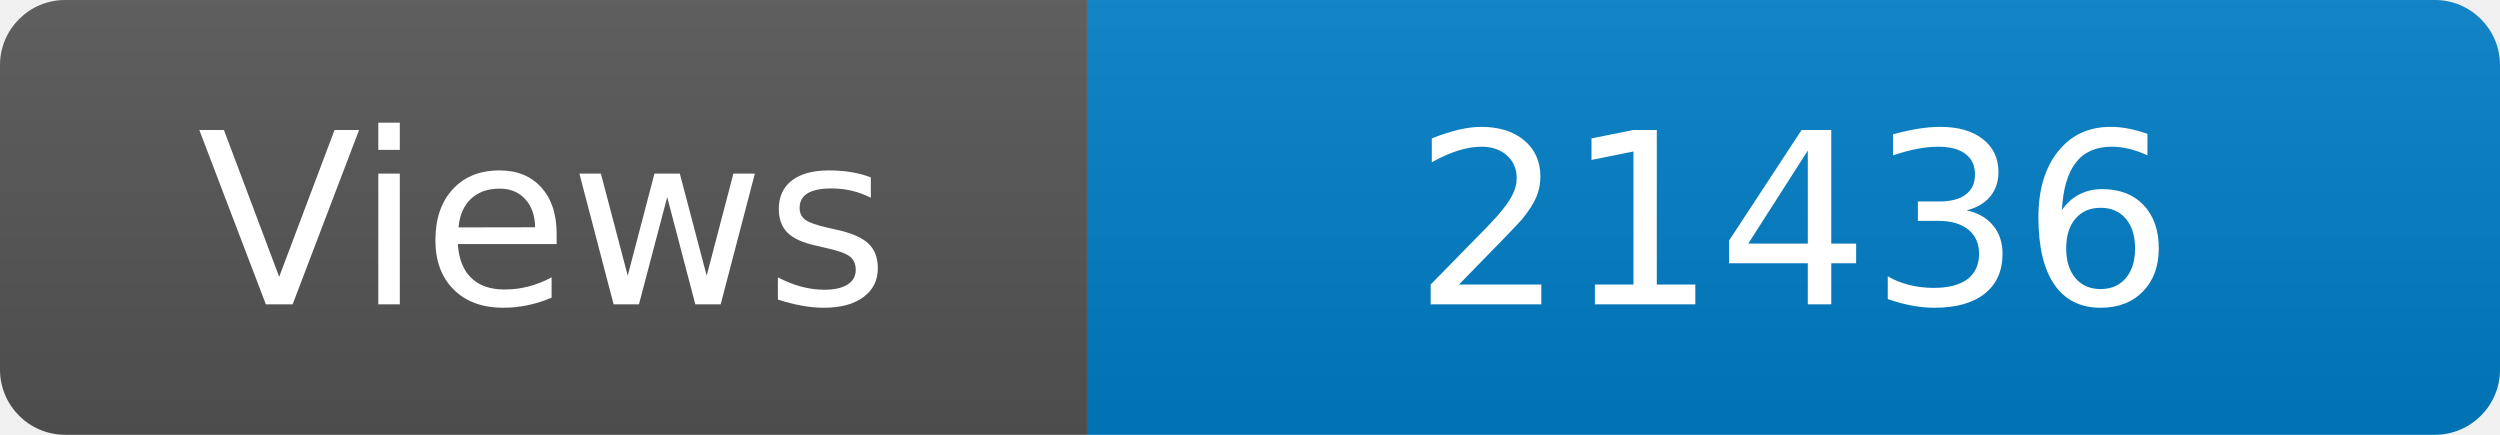
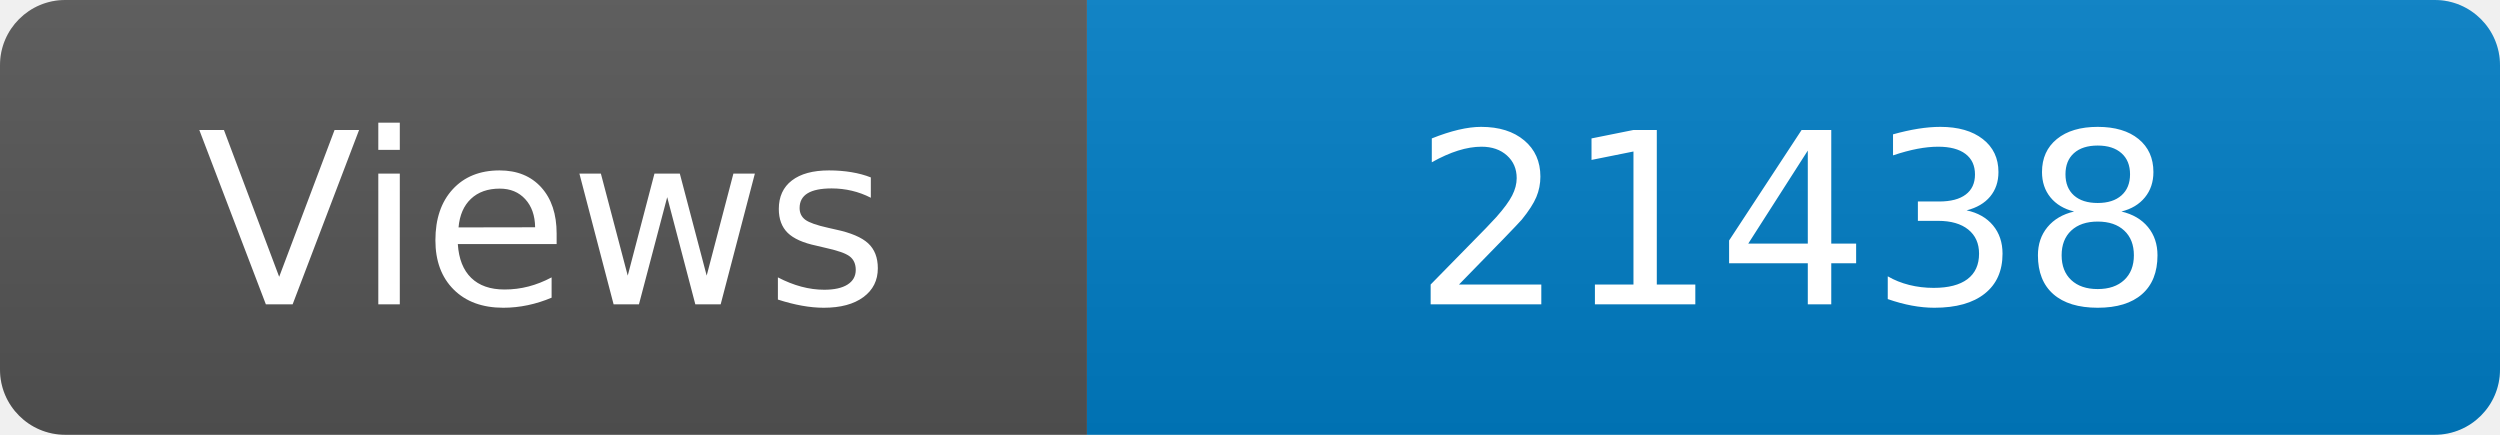
<svg xmlns="http://www.w3.org/2000/svg" width="115" height="20" role="img" aria-label="Maintained?: yes">
  <linearGradient id="s" x2="0" y2="100%">
    <stop offset="0" stop-color="#bbb" stop-opacity=".1" />
    <stop offset="1" stop-opacity=".1" />
  </linearGradient>
  <clipPath id="r">
    <rect width="115" height="20" rx="3" fill="#fff" />
  </clipPath>
  <g clip-path="url(#r)">
    <rect width="50" height="20" fill="#555" />
    <rect x="50" width="160" height="20" fill="#007ec6" />
    <rect width="115" height="20" fill="url(#s)" />
  </g>
  <g fill="#fff" text-anchor="middle" font-family="Verdana,Geneva,DejaVu Sans,sans-serif" font-size="110">
    <text x="250" y="140" transform="scale(.1)" fill="#fff">Views</text>
-     <text x="825" y="140" transform="scale(.1)" fill="#fff">21436</text>
+     <text x="825" y="140" transform="scale(.1)" fill="#fff">21438</text>
  </g>
</svg>
